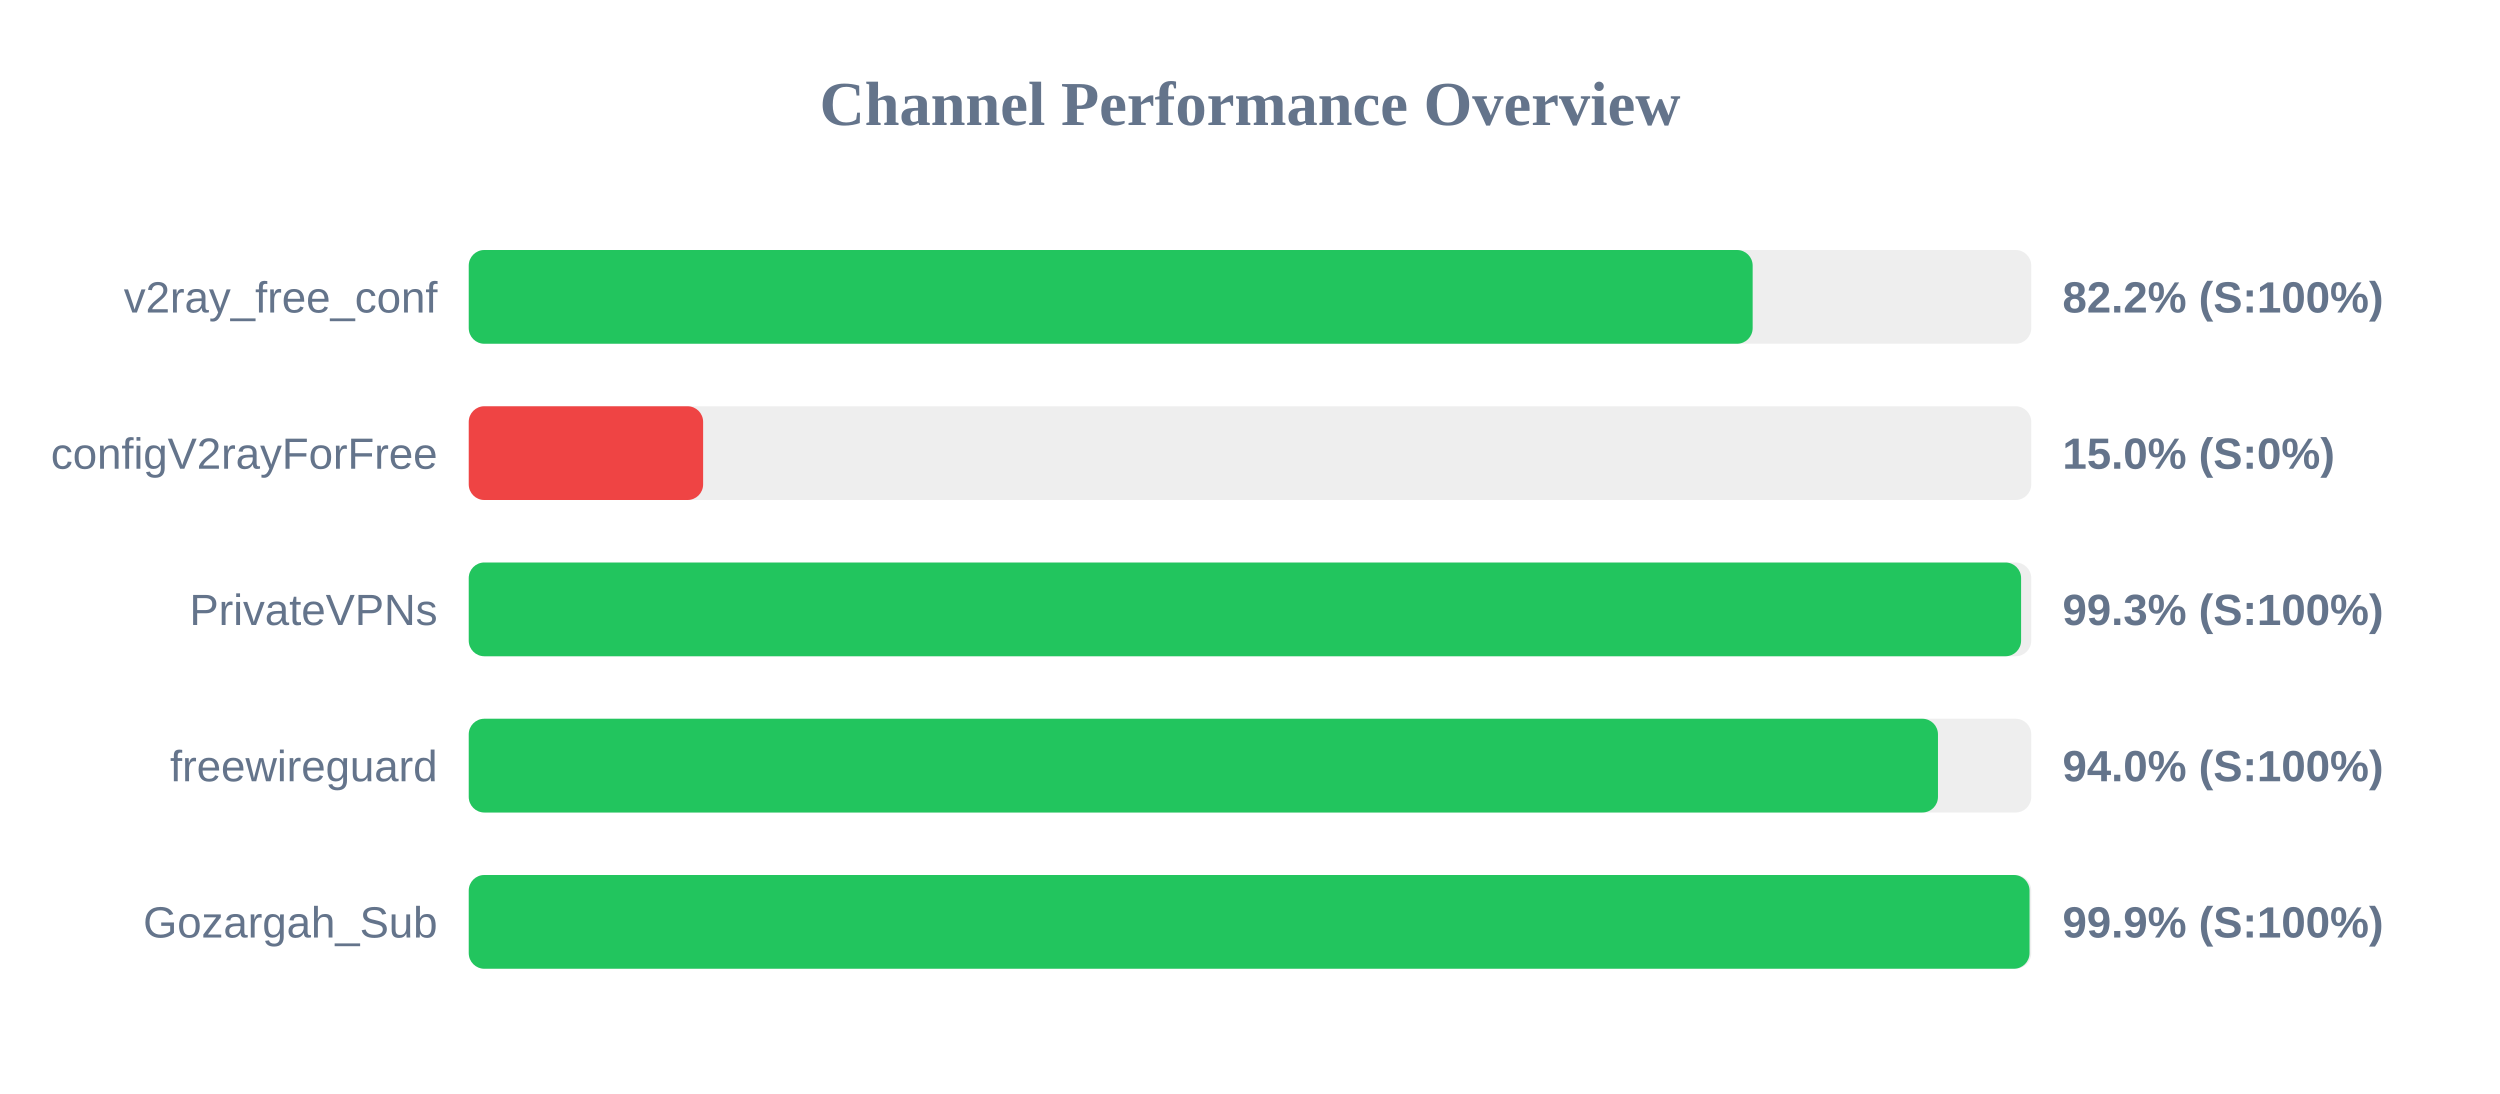
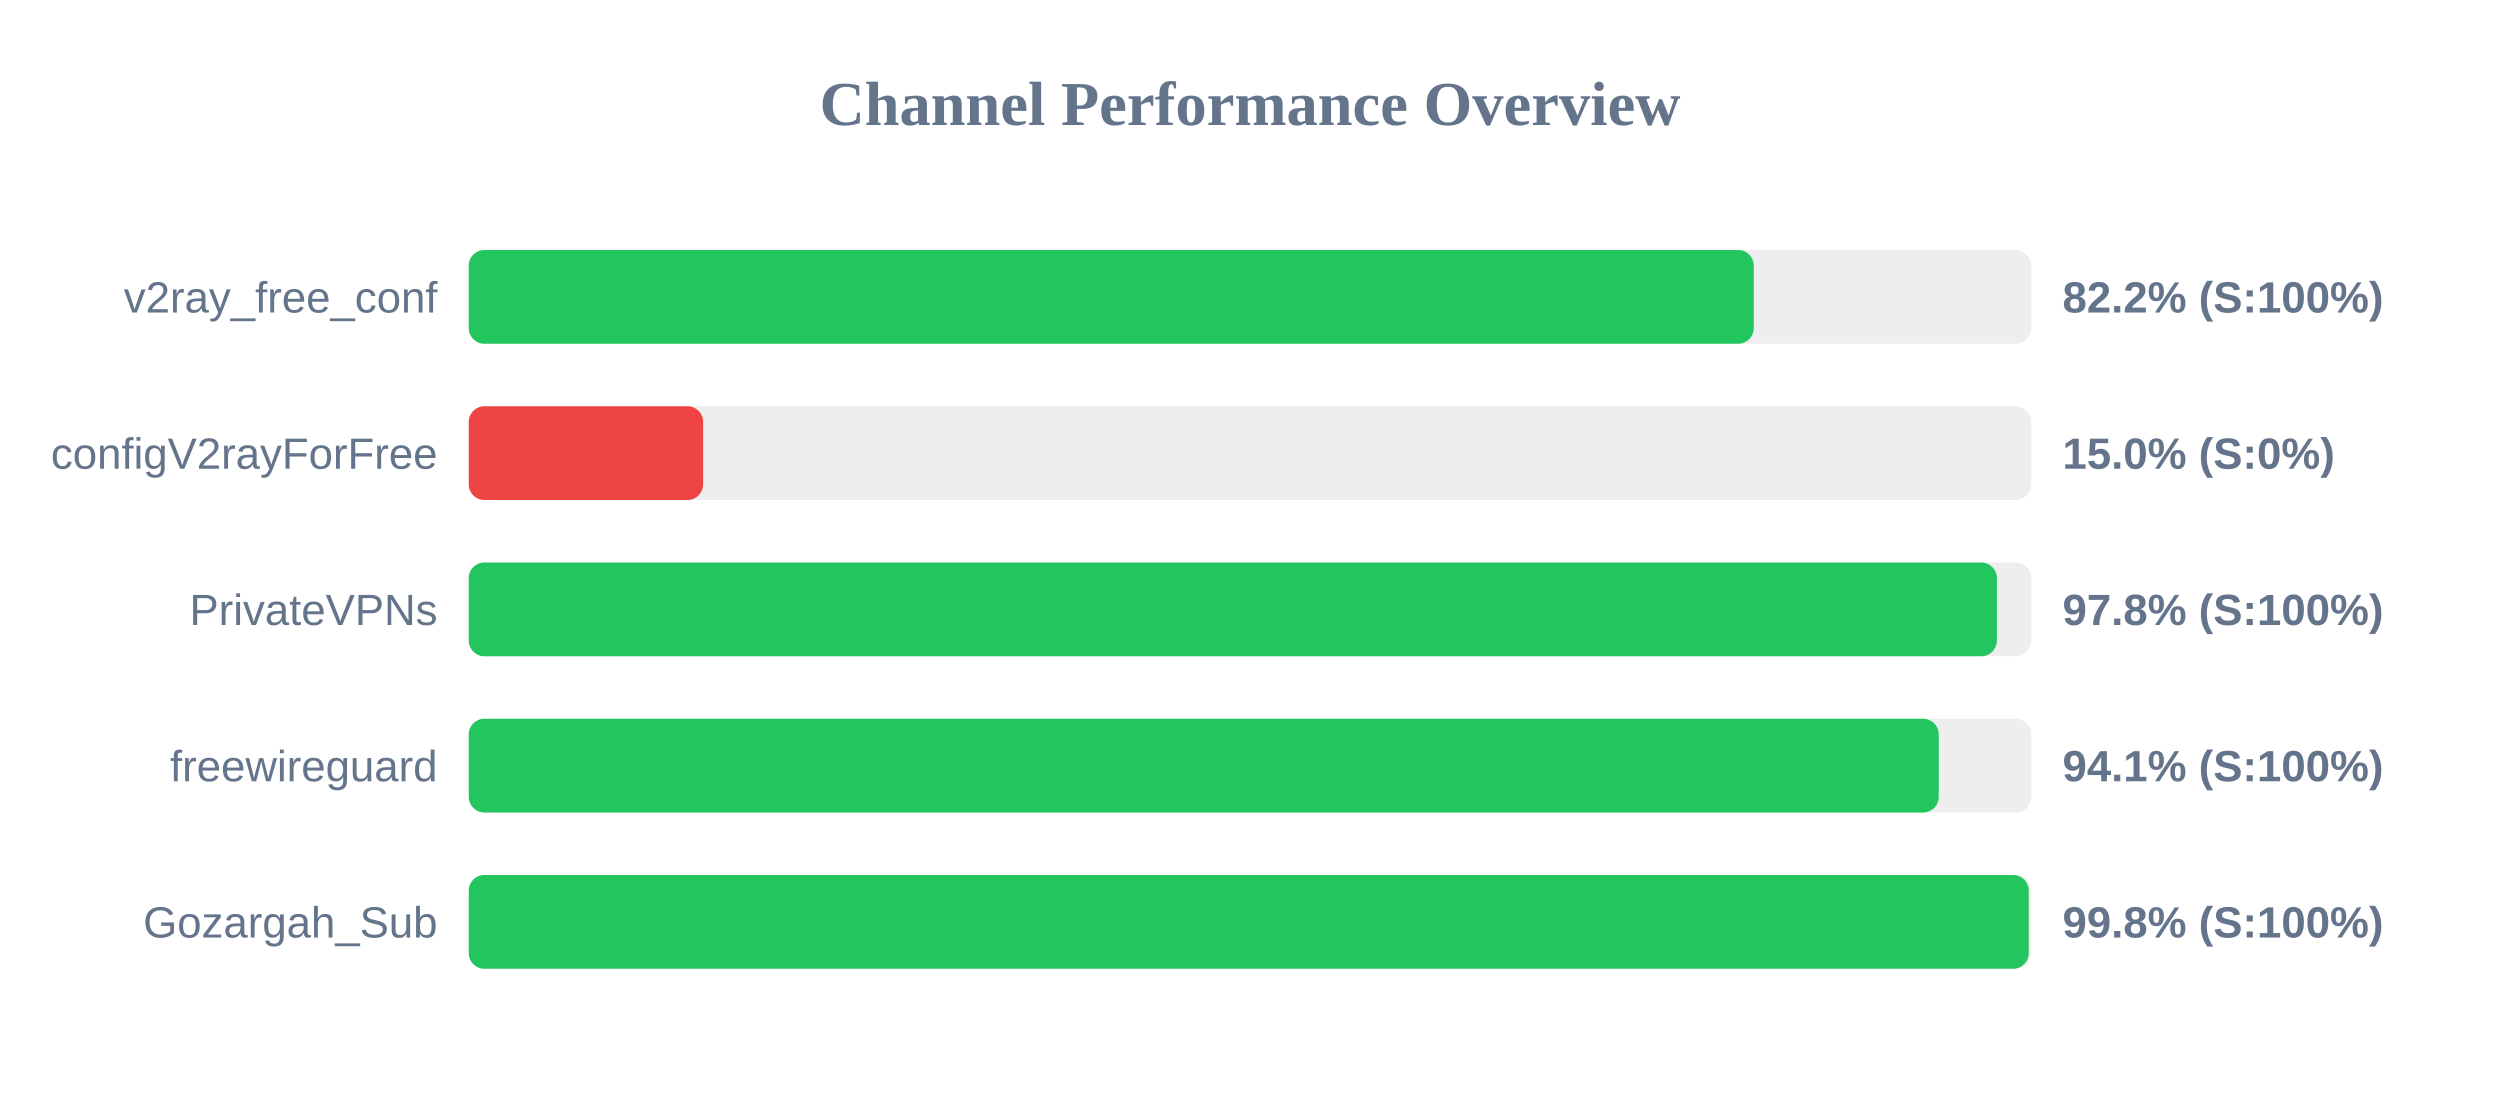
<svg xmlns="http://www.w3.org/2000/svg" width="800" height="350" version="1.1">
  <style>
        .row { font: 14px Arial; fill: #64748b; }
        .score { font: bold 14px Arial; fill: #64748b; }
    </style>
  <text x="400" y="40" text-anchor="middle" font-size="20px" font-weight="bold" fill="#64748b">Channel Performance Overview</text>
  <rect x="150" y="80" width="500" height="30" fill="#eee" rx="5" />
-   <rect x="150" y="80" width="410.85" height="30" fill="#22c55e" rx="5" />
+   <rect x="150" y="80" width="411.2" height="30" fill="#22c55e" rx="5" />
  <text x="140" y="100" text-anchor="end" class="row">v2ray_free_conf</text>
  <text x="660" y="100" text-anchor="start" class="score">82.2% (S:100%)</text>
  <rect x="150" y="130" width="500" height="30" fill="#eee" rx="5" />
  <rect x="150" y="130" width="75.0" height="30" fill="#ef4444" rx="5" />
  <text x="140" y="150" text-anchor="end" class="row">configV2rayForFree</text>
  <text x="660" y="150" text-anchor="start" class="score">15.0% (S:0%)</text>
  <rect x="150" y="180" width="500" height="30" fill="#eee" rx="5" />
-   <rect x="150" y="180" width="496.75" height="30" fill="#22c55e" rx="5" />
+   <rect x="150" y="180" width="489.0" height="30" fill="#22c55e" rx="5" />
  <text x="140" y="200" text-anchor="end" class="row">PrivateVPNs</text>
-   <text x="660" y="200" text-anchor="start" class="score">99.3% (S:100%)</text>
+   <text x="660" y="200" text-anchor="start" class="score">97.8% (S:100%)</text>
  <rect x="150" y="230" width="500" height="30" fill="#eee" rx="5" />
-   <rect x="150" y="230" width="470.15" height="30" fill="#22c55e" rx="5" />
+   <rect x="150" y="230" width="470.4" height="30" fill="#22c55e" rx="5" />
  <text x="140" y="250" text-anchor="end" class="row">freewireguard</text>
-   <text x="660" y="250" text-anchor="start" class="score">94.0% (S:100%)</text>
+   <text x="660" y="250" text-anchor="start" class="score">94.1% (S:100%)</text>
  <rect x="150" y="280" width="500" height="30" fill="#eee" rx="5" />
-   <rect x="150" y="280" width="499.45" height="30" fill="#22c55e" rx="5" />
+   <rect x="150" y="280" width="499.2" height="30" fill="#22c55e" rx="5" />
  <text x="140" y="300" text-anchor="end" class="row">Gozargah_Sub</text>
-   <text x="660" y="300" text-anchor="start" class="score">99.9% (S:100%)</text>
+   <text x="660" y="300" text-anchor="start" class="score">99.8% (S:100%)</text>
</svg>
